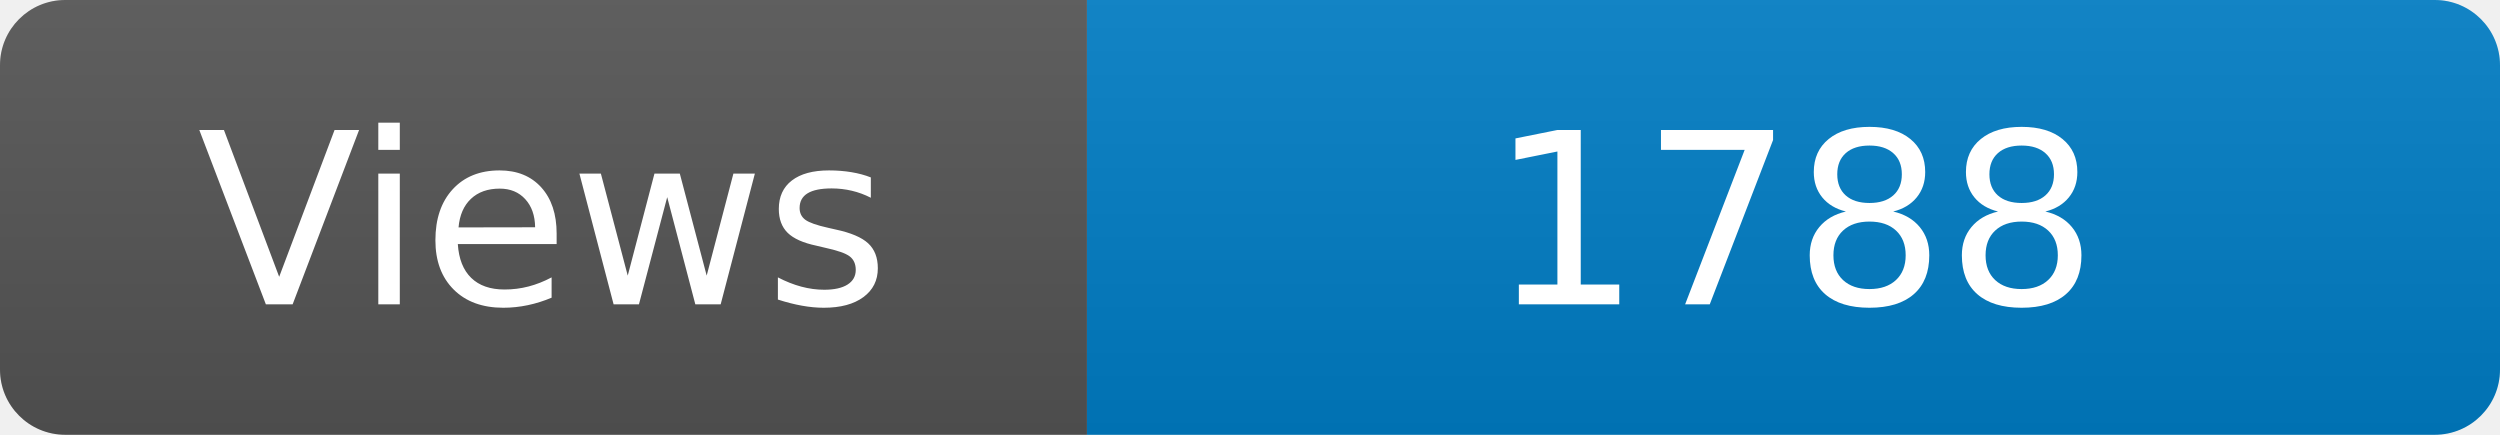
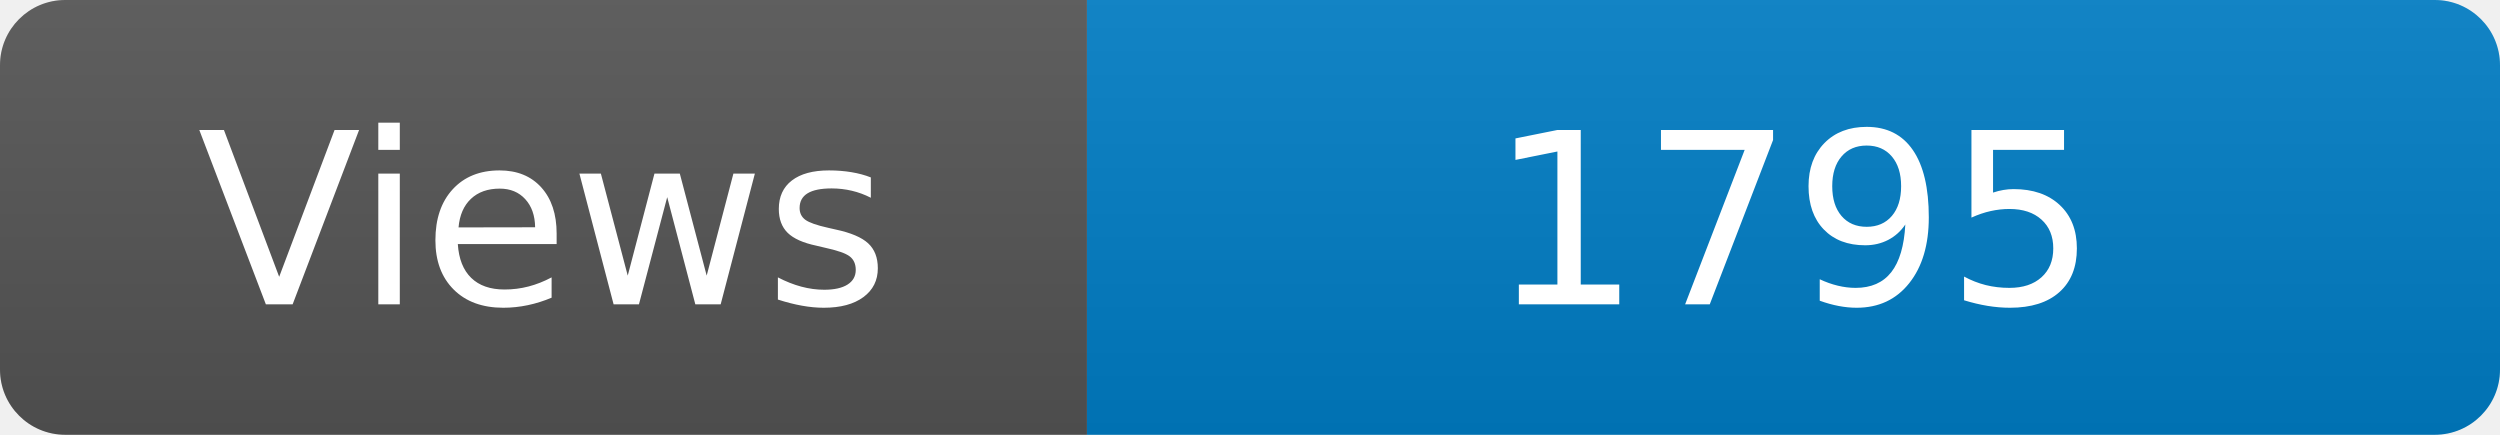
<svg xmlns="http://www.w3.org/2000/svg" width="115" height="20" role="img" aria-label="Maintained?: yes">
  <linearGradient id="s" x2="0" y2="100%">
    <stop offset="0" stop-color="#bbb" stop-opacity=".1" />
    <stop offset="1" stop-opacity=".1" />
  </linearGradient>
  <clipPath id="r">
    <rect width="115" height="20" rx="3" fill="#fff" />
  </clipPath>
  <g clip-path="url(#r)">
    <rect width="50" height="20" fill="#555" />
    <rect x="50" width="160" height="20" fill="#007ec6" />
    <rect width="115" height="20" fill="url(#s)" />
  </g>
  <g fill="#fff" text-anchor="middle" font-family="Verdana,Geneva,DejaVu Sans,sans-serif" font-size="110">
    <text x="250" y="140" transform="scale(.1)" fill="#fff">Views</text>
-     <text x="825" y="140" transform="scale(.1)" fill="#fff">1788</text>
+     <text x="825" y="140" transform="scale(.1)" fill="#fff">1795</text>
  </g>
</svg>
